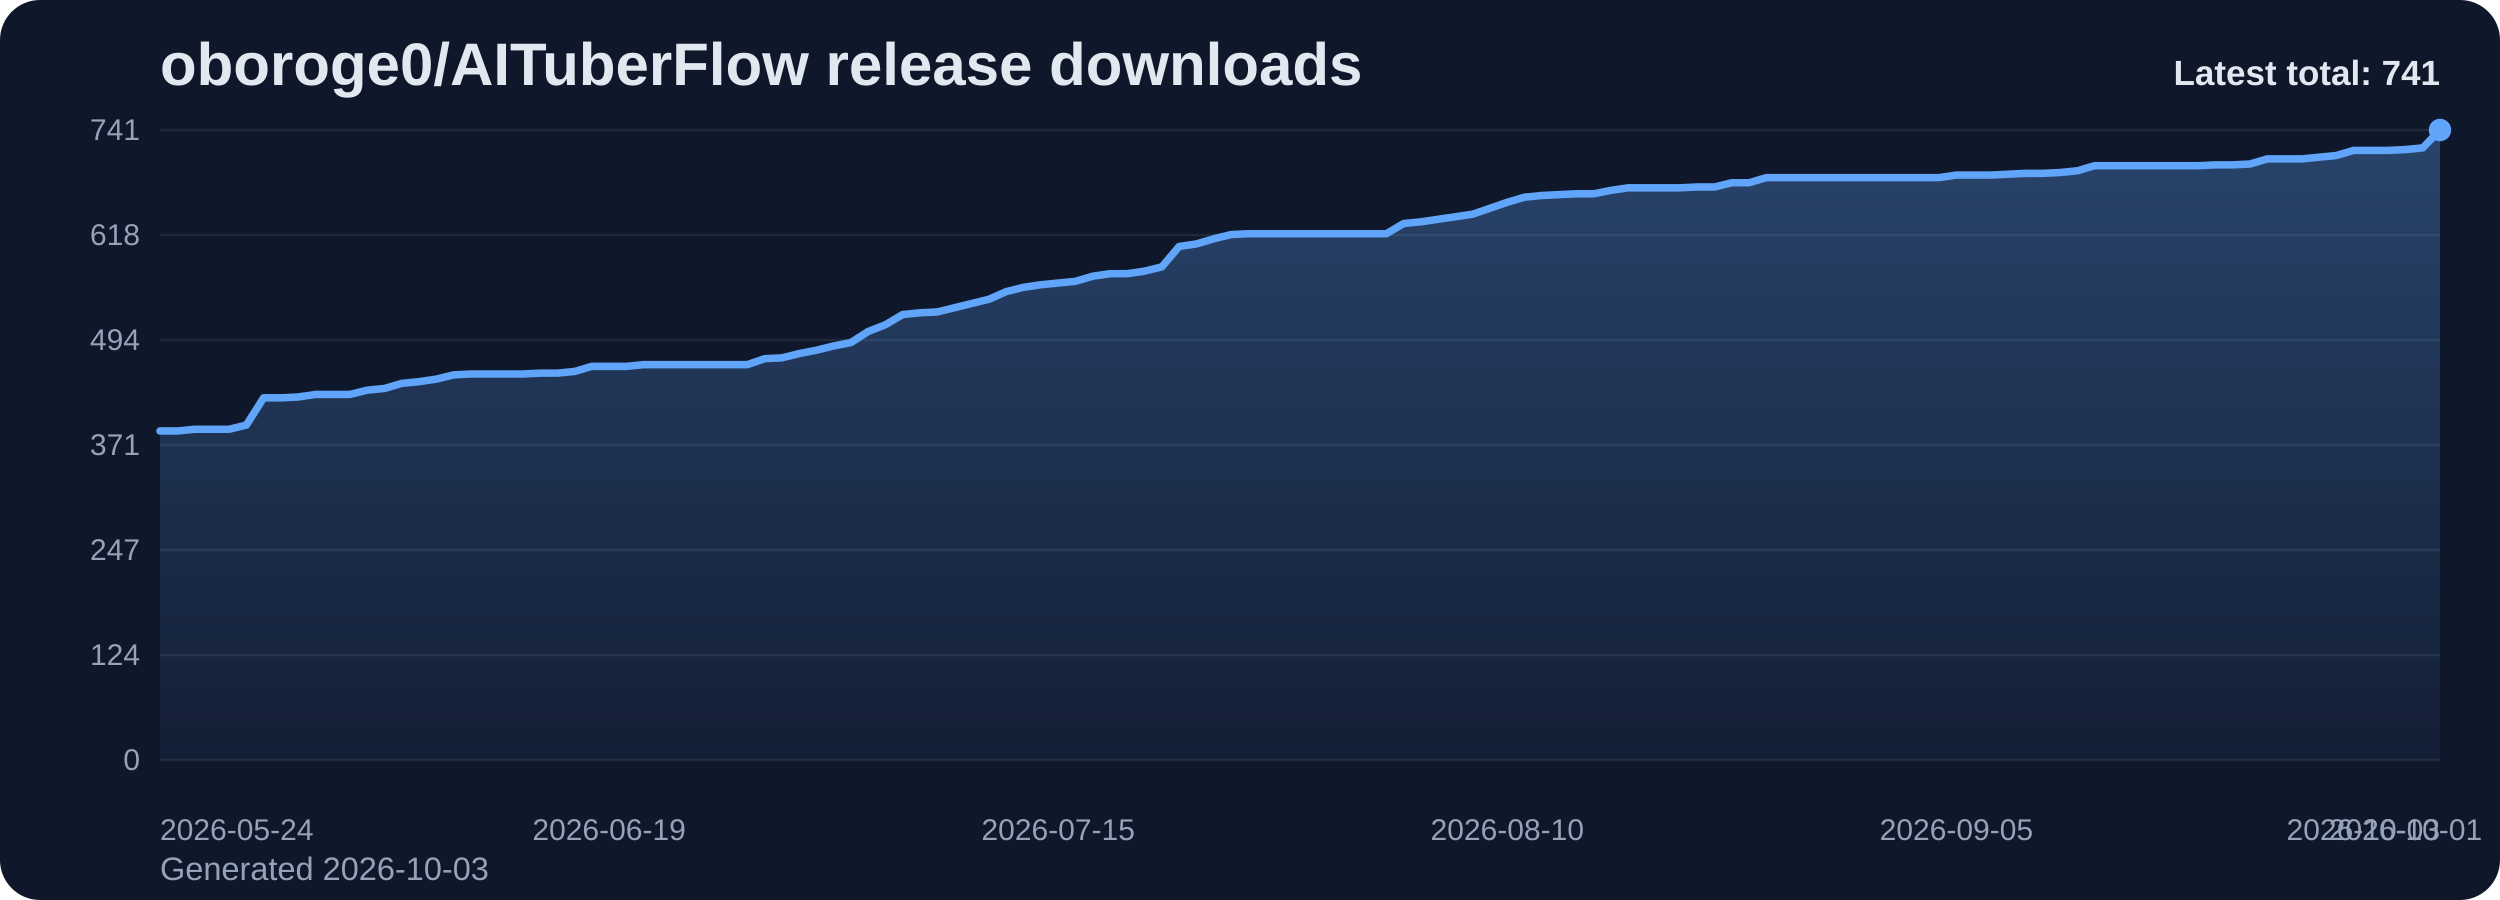
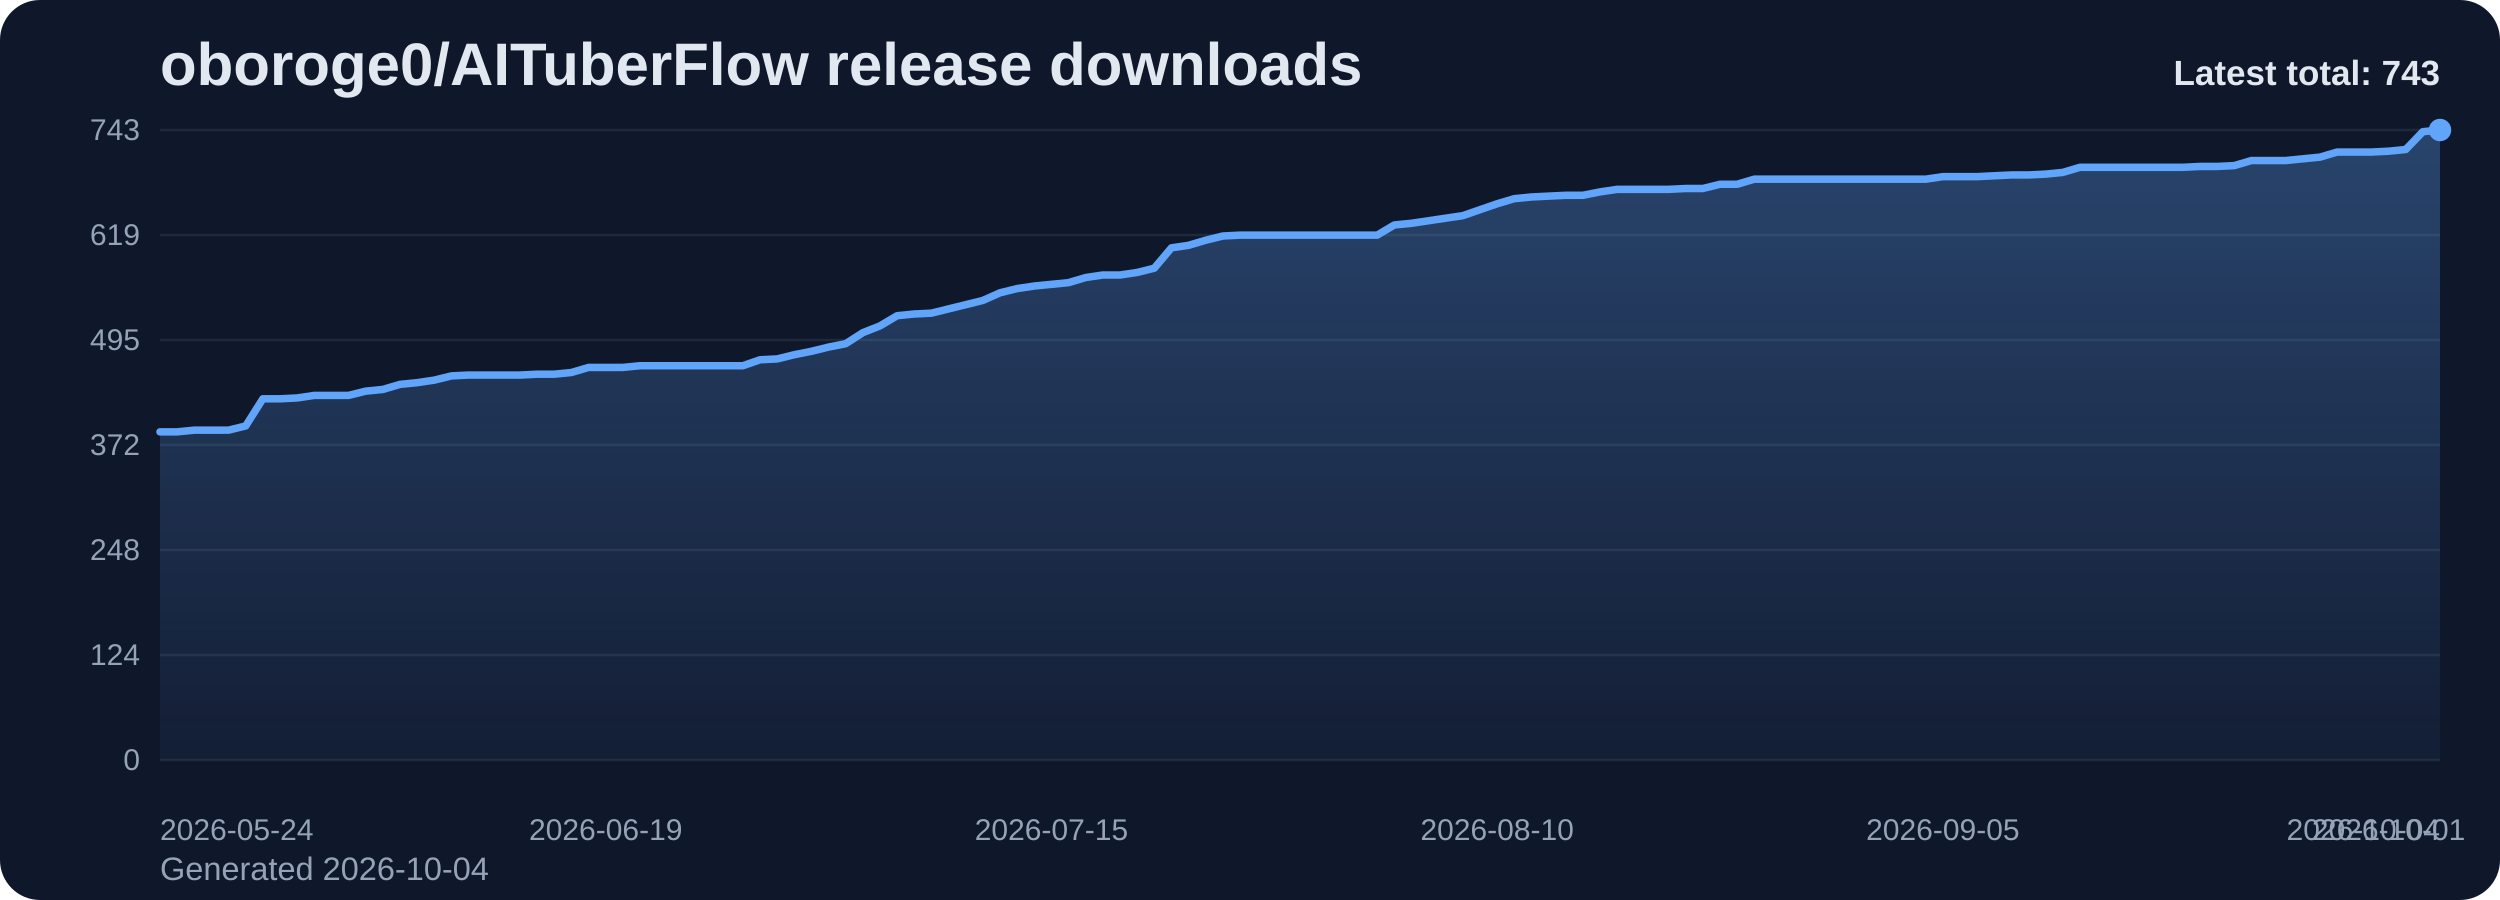
<svg xmlns="http://www.w3.org/2000/svg" viewBox="0 0 1000 360" role="img" aria-label="oboroge0/AITuberFlow release downloads chart">
  <defs>
    <linearGradient id="fill-total-trend-slate" x1="0" y1="0" x2="0" y2="1">
      <stop offset="0%" stop-color="#60a5fa" stop-opacity="0.32" />
      <stop offset="100%" stop-color="#60a5fa" stop-opacity="0.05" />
    </linearGradient>
    <style>
      .bg { fill: #0f172a; }
      .title { font: 700 24px Arial, sans-serif; fill: #e2e8f0; }
      .sub { font: 400 13px Arial, sans-serif; fill: #94a3b8; }
      .grid { stroke: #1e293b; stroke-width: 1; }
      .axis { font: 400 12px Arial, sans-serif; fill: #94a3b8; }
      .line { fill: none; stroke: #60a5fa; stroke-width: 3; stroke-linecap: round; stroke-linejoin: round; }
      .dot { fill: #60a5fa; }
      .value { font: 600 11px Arial, sans-serif; fill: #cbd5e1; }
      .latest { font: 700 14px Arial, sans-serif; fill: #e2e8f0; }
    </style>
  </defs>
  <rect class="bg" x="0" y="0" width="1000" height="360" rx="16" />
  <text class="title" x="64" y="34">oboroge0/AITuberFlow release downloads</text>
-   <text class="sub" x="64" y="352">Generated 2026-10-03</text>
+   <text class="sub" x="64" y="352">Generated 2026-10-04</text>
  <line x1="64" y1="52.00" x2="976" y2="52.00" class="grid" />
-   <text x="56" y="56.00" text-anchor="end" class="axis">741</text>
+   <text x="56" y="56.00" text-anchor="end" class="axis">743</text>
  <line x1="64" y1="94.00" x2="976" y2="94.00" class="grid" />
-   <text x="56" y="98.00" text-anchor="end" class="axis">618</text>
+   <text x="56" y="98.00" text-anchor="end" class="axis">619</text>
  <line x1="64" y1="136.00" x2="976" y2="136.00" class="grid" />
-   <text x="56" y="140.00" text-anchor="end" class="axis">494</text>
+   <text x="56" y="140.00" text-anchor="end" class="axis">495</text>
  <line x1="64" y1="178.00" x2="976" y2="178.00" class="grid" />
-   <text x="56" y="182.00" text-anchor="end" class="axis">371</text>
+   <text x="56" y="182.00" text-anchor="end" class="axis">372</text>
  <line x1="64" y1="220.00" x2="976" y2="220.00" class="grid" />
-   <text x="56" y="224.00" text-anchor="end" class="axis">247</text>
+   <text x="56" y="224.00" text-anchor="end" class="axis">248</text>
  <line x1="64" y1="262.00" x2="976" y2="262.00" class="grid" />
  <text x="56" y="266.00" text-anchor="end" class="axis">124</text>
  <line x1="64" y1="304.00" x2="976" y2="304.00" class="grid" />
  <text x="56" y="308.00" text-anchor="end" class="axis">0</text>
-   <path d="M 64.00 304 L 64.00 172.39 L 70.91 172.39 L 77.82 171.71 L 84.73 171.71 L 91.64 171.71 L 98.55 170.01 L 105.45 159.13 L 112.36 159.13 L 119.27 158.79 L 126.18 157.77 L 133.09 157.77 L 140.00 157.77 L 146.91 156.06 L 153.82 155.38 L 160.73 153.34 L 167.64 152.66 L 174.55 151.64 L 181.45 149.94 L 188.36 149.60 L 195.27 149.60 L 202.18 149.60 L 209.09 149.60 L 216.00 149.26 L 222.91 149.26 L 229.82 148.58 L 236.73 146.54 L 243.64 146.54 L 250.55 146.54 L 257.45 145.86 L 264.36 145.86 L 271.27 145.86 L 278.18 145.86 L 285.09 145.86 L 292.00 145.86 L 298.91 145.86 L 305.82 143.48 L 312.73 143.14 L 319.64 141.44 L 326.55 140.08 L 333.45 138.38 L 340.36 137.02 L 347.27 132.60 L 354.18 129.88 L 361.09 125.80 L 368.00 125.12 L 374.91 124.78 L 381.82 123.08 L 388.73 121.38 L 395.64 119.68 L 402.55 116.62 L 409.45 114.91 L 416.36 113.89 L 423.27 113.21 L 430.18 112.53 L 437.09 110.49 L 444.00 109.47 L 450.91 109.47 L 457.82 108.45 L 464.73 106.75 L 471.64 98.59 L 478.55 97.57 L 485.45 95.53 L 492.36 93.83 L 499.27 93.49 L 506.18 93.49 L 513.09 93.49 L 520.00 93.49 L 526.91 93.49 L 533.82 93.49 L 540.73 93.49 L 547.64 93.49 L 554.55 93.49 L 561.45 89.41 L 568.36 88.73 L 575.27 87.71 L 582.18 86.69 L 589.09 85.67 L 596.00 83.29 L 602.91 80.91 L 609.82 78.87 L 616.73 78.19 L 623.64 77.85 L 630.55 77.51 L 637.45 77.51 L 644.36 76.15 L 651.27 75.13 L 658.18 75.13 L 665.09 75.13 L 672.00 75.13 L 678.91 74.79 L 685.82 74.79 L 692.73 73.09 L 699.64 73.09 L 706.55 71.04 L 713.45 71.04 L 720.36 71.04 L 727.27 71.04 L 734.18 71.04 L 741.09 71.04 L 748.00 71.04 L 754.91 71.04 L 761.82 71.04 L 768.73 71.04 L 775.64 71.04 L 782.55 70.02 L 789.45 70.02 L 796.36 70.02 L 803.27 69.68 L 810.18 69.34 L 817.09 69.34 L 824.00 69.00 L 830.91 68.32 L 837.82 66.28 L 844.73 66.28 L 851.64 66.28 L 858.55 66.28 L 865.45 66.28 L 872.36 66.28 L 879.27 66.28 L 886.18 65.94 L 893.09 65.94 L 900.00 65.60 L 906.91 63.56 L 913.82 63.56 L 920.73 63.56 L 927.64 62.88 L 934.55 62.20 L 941.45 60.16 L 948.36 60.16 L 955.27 60.16 L 962.18 59.82 L 969.09 59.14 L 976.00 52.00 L 976.00 304 Z" fill="url(#fill-total-trend-slate)" />
-   <polyline class="line" points="64.00,172.39 70.91,172.39 77.82,171.71 84.73,171.71 91.64,171.71 98.55,170.01 105.45,159.13 112.36,159.13 119.27,158.79 126.18,157.77 133.09,157.77 140.00,157.77 146.91,156.06 153.82,155.38 160.73,153.34 167.64,152.66 174.55,151.64 181.45,149.94 188.36,149.60 195.27,149.60 202.18,149.60 209.09,149.60 216.00,149.26 222.91,149.26 229.82,148.58 236.73,146.54 243.64,146.54 250.55,146.54 257.45,145.86 264.36,145.86 271.27,145.86 278.18,145.86 285.09,145.86 292.00,145.86 298.91,145.86 305.82,143.48 312.73,143.14 319.64,141.44 326.55,140.08 333.45,138.38 340.36,137.02 347.27,132.60 354.18,129.88 361.09,125.80 368.00,125.12 374.91,124.78 381.82,123.08 388.73,121.38 395.64,119.68 402.55,116.62 409.45,114.91 416.36,113.89 423.27,113.21 430.18,112.53 437.09,110.49 444.00,109.47 450.91,109.47 457.82,108.45 464.73,106.75 471.64,98.59 478.55,97.57 485.45,95.53 492.36,93.83 499.27,93.49 506.18,93.49 513.09,93.49 520.00,93.49 526.91,93.49 533.82,93.49 540.73,93.49 547.64,93.49 554.55,93.49 561.45,89.41 568.36,88.73 575.27,87.71 582.18,86.69 589.09,85.67 596.00,83.29 602.91,80.91 609.82,78.87 616.73,78.19 623.64,77.85 630.55,77.51 637.45,77.51 644.36,76.15 651.27,75.13 658.18,75.13 665.09,75.13 672.00,75.13 678.91,74.79 685.82,74.79 692.73,73.09 699.64,73.09 706.55,71.04 713.45,71.04 720.36,71.04 727.27,71.04 734.18,71.04 741.09,71.04 748.00,71.04 754.91,71.04 761.82,71.04 768.73,71.04 775.64,71.04 782.55,70.02 789.45,70.02 796.36,70.02 803.27,69.68 810.18,69.34 817.09,69.34 824.00,69.00 830.91,68.32 837.82,66.28 844.73,66.28 851.64,66.28 858.55,66.28 865.45,66.28 872.36,66.28 879.27,66.28 886.18,65.94 893.09,65.94 900.00,65.60 906.91,63.56 913.82,63.56 920.73,63.56 927.64,62.88 934.55,62.20 941.45,60.16 948.36,60.16 955.27,60.16 962.18,59.82 969.09,59.14 976.00,52.00" />
+   <path d="M 64.00 304 L 64.00 172.74 L 70.86 172.74 L 77.71 172.06 L 84.57 172.06 L 91.43 172.06 L 98.29 170.37 L 105.14 159.52 L 112.00 159.52 L 118.86 159.18 L 125.71 158.16 L 132.57 158.16 L 139.43 158.16 L 146.29 156.46 L 153.14 155.78 L 160.00 153.75 L 166.86 153.07 L 173.71 152.05 L 180.57 150.36 L 187.43 150.02 L 194.29 150.02 L 201.14 150.02 L 208.00 150.02 L 214.86 149.68 L 221.71 149.68 L 228.57 149.00 L 235.43 146.97 L 242.29 146.97 L 249.14 146.97 L 256.00 146.29 L 262.86 146.29 L 269.71 146.29 L 276.57 146.29 L 283.43 146.29 L 290.29 146.29 L 297.14 146.29 L 304.00 143.91 L 310.86 143.57 L 317.71 141.88 L 324.57 140.52 L 331.43 138.83 L 338.29 137.47 L 345.14 133.06 L 352.00 130.35 L 358.86 126.28 L 365.71 125.60 L 372.57 125.26 L 379.43 123.56 L 386.29 121.87 L 393.14 120.17 L 400.00 117.12 L 406.86 115.42 L 413.71 114.41 L 420.57 113.73 L 427.43 113.05 L 434.29 111.01 L 441.14 110.00 L 448.00 110.00 L 454.86 108.98 L 461.71 107.28 L 468.57 99.14 L 475.43 98.13 L 482.29 96.09 L 489.14 94.40 L 496.00 94.06 L 502.86 94.06 L 509.71 94.06 L 516.57 94.06 L 523.43 94.06 L 530.29 94.06 L 537.14 94.06 L 544.00 94.06 L 550.86 94.06 L 557.71 89.99 L 564.57 89.31 L 571.43 88.29 L 578.29 87.27 L 585.14 86.26 L 592.00 83.88 L 598.86 81.51 L 605.71 79.47 L 612.57 78.79 L 619.43 78.45 L 626.29 78.12 L 633.14 78.12 L 640.00 76.76 L 646.86 75.74 L 653.71 75.74 L 660.57 75.74 L 667.43 75.74 L 674.29 75.40 L 681.14 75.40 L 688.00 73.71 L 694.86 73.71 L 701.71 71.67 L 708.57 71.67 L 715.43 71.67 L 722.29 71.67 L 729.14 71.67 L 736.00 71.67 L 742.86 71.67 L 749.71 71.67 L 756.57 71.67 L 763.43 71.67 L 770.29 71.67 L 777.14 70.65 L 784.00 70.65 L 790.86 70.65 L 797.71 70.31 L 804.57 69.98 L 811.43 69.98 L 818.29 69.64 L 825.14 68.96 L 832.00 66.92 L 838.86 66.92 L 845.71 66.92 L 852.57 66.92 L 859.43 66.92 L 866.29 66.92 L 873.14 66.92 L 880.00 66.58 L 886.86 66.58 L 893.71 66.24 L 900.57 64.21 L 907.43 64.21 L 914.29 64.21 L 921.14 63.53 L 928.00 62.85 L 934.86 60.82 L 941.71 60.82 L 948.57 60.82 L 955.43 60.48 L 962.29 59.80 L 969.14 52.68 L 976.00 52.00 L 976.00 304 Z" fill="url(#fill-total-trend-slate)" />
+   <polyline class="line" points="64.00,172.74 70.86,172.74 77.71,172.06 84.57,172.06 91.43,172.06 98.29,170.37 105.14,159.52 112.00,159.52 118.86,159.18 125.71,158.16 132.57,158.16 139.43,158.16 146.29,156.46 153.14,155.78 160.00,153.75 166.86,153.07 173.71,152.05 180.57,150.36 187.43,150.02 194.29,150.02 201.14,150.02 208.00,150.02 214.86,149.68 221.71,149.68 228.57,149.00 235.43,146.97 242.29,146.97 249.14,146.97 256.00,146.29 262.86,146.29 269.71,146.29 276.57,146.29 283.43,146.29 290.29,146.29 297.14,146.29 304.00,143.91 310.86,143.57 317.71,141.88 324.57,140.52 331.43,138.83 338.29,137.47 345.14,133.06 352.00,130.35 358.86,126.28 365.71,125.60 372.57,125.26 379.43,123.56 386.29,121.87 393.14,120.17 400.00,117.12 406.86,115.42 413.71,114.41 420.57,113.73 427.43,113.05 434.29,111.01 441.14,110.00 448.00,110.00 454.86,108.98 461.71,107.28 468.57,99.14 475.43,98.13 482.29,96.09 489.14,94.40 496.00,94.06 502.86,94.06 509.71,94.06 516.57,94.06 523.43,94.06 530.29,94.06 537.14,94.06 544.00,94.06 550.86,94.06 557.71,89.99 564.57,89.31 571.43,88.29 578.29,87.27 585.14,86.26 592.00,83.88 598.86,81.51 605.71,79.47 612.57,78.79 619.43,78.45 626.29,78.12 633.14,78.12 640.00,76.76 646.86,75.74 653.71,75.74 660.57,75.74 667.43,75.74 674.29,75.40 681.14,75.40 688.00,73.71 694.86,73.71 701.71,71.67 708.57,71.67 715.43,71.67 722.29,71.67 729.14,71.67 736.00,71.67 742.86,71.67 749.71,71.67 756.57,71.67 763.43,71.67 770.29,71.67 777.14,70.65 784.00,70.65 790.86,70.65 797.71,70.31 804.57,69.98 811.43,69.98 818.29,69.64 825.14,68.96 832.00,66.92 838.86,66.92 845.71,66.92 852.57,66.92 859.43,66.92 866.29,66.92 873.14,66.92 880.00,66.58 886.86,66.58 893.71,66.24 900.57,64.21 907.43,64.21 914.29,64.21 921.14,63.53 928.00,62.85 934.86,60.82 941.71,60.82 948.57,60.82 955.43,60.48 962.29,59.80 969.14,52.68 976.00,52.00" />
  <circle class="dot" cx="976.00" cy="52.00" r="4.5" />
  <text class="axis" x="64.00" y="336" text-anchor="start">2026-05-24</text>
-   <text class="axis" x="243.64" y="336" text-anchor="middle">2026-06-19</text>
-   <text class="axis" x="423.27" y="336" text-anchor="middle">2026-07-15</text>
-   <text class="axis" x="602.91" y="336" text-anchor="middle">2026-08-10</text>
-   <text class="axis" x="782.55" y="336" text-anchor="middle">2026-09-05</text>
-   <text class="axis" x="962.18" y="336" text-anchor="middle">2026-10-01</text>
-   <text class="axis" x="976.00" y="336" text-anchor="end">2026-10-03</text>
-   <text class="latest" x="976" y="34" text-anchor="end">Latest total: 741</text>
+   <text class="axis" x="242.29" y="336" text-anchor="middle">2026-06-19</text>
+   <text class="axis" x="420.57" y="336" text-anchor="middle">2026-07-15</text>
+   <text class="axis" x="598.86" y="336" text-anchor="middle">2026-08-10</text>
+   <text class="axis" x="777.14" y="336" text-anchor="middle">2026-09-05</text>
+   <text class="axis" x="955.43" y="336" text-anchor="middle">2026-10-01</text>
+   <text class="axis" x="976.00" y="336" text-anchor="end">2026-10-04</text>
+   <text class="latest" x="976" y="34" text-anchor="end">Latest total: 743</text>
</svg>
